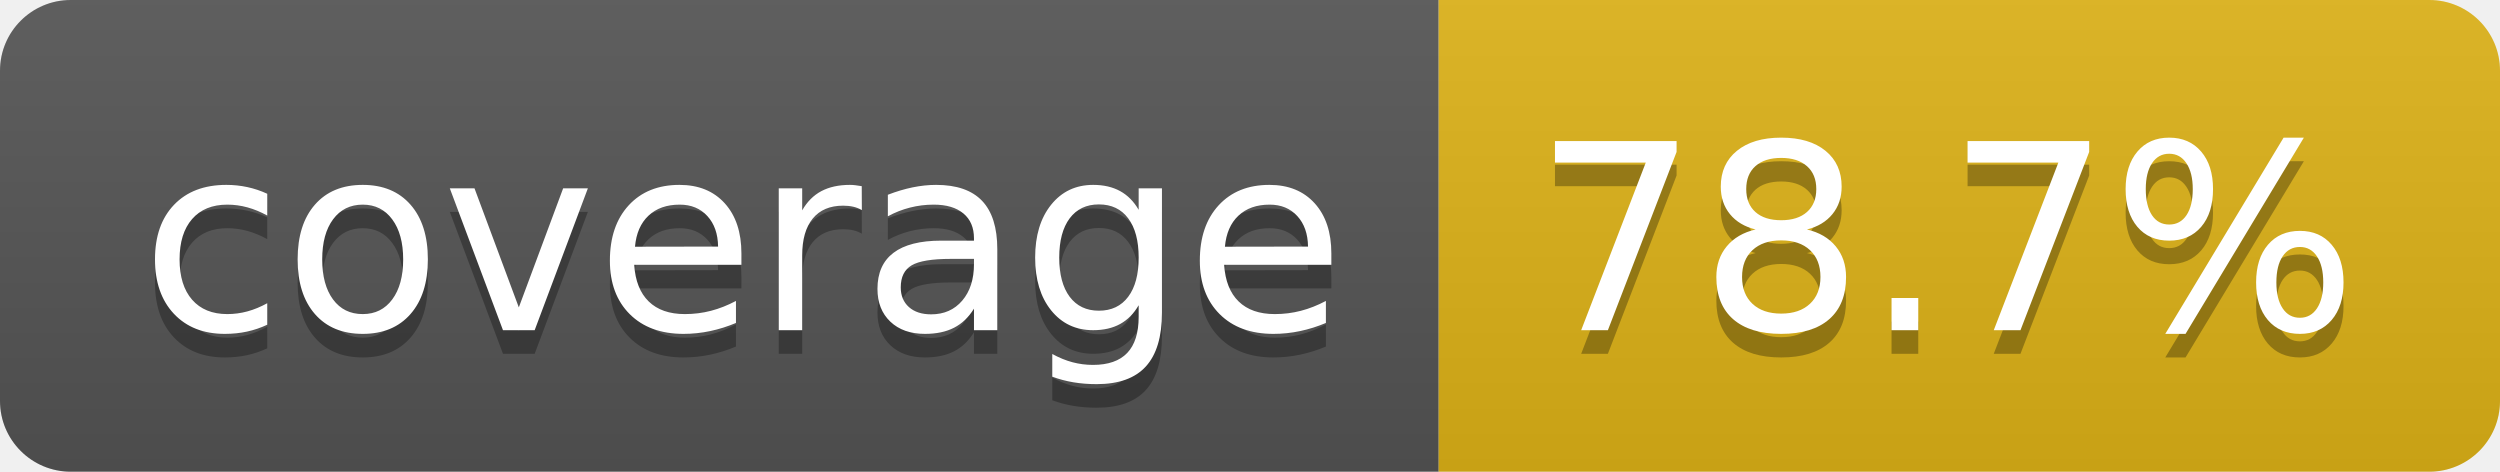
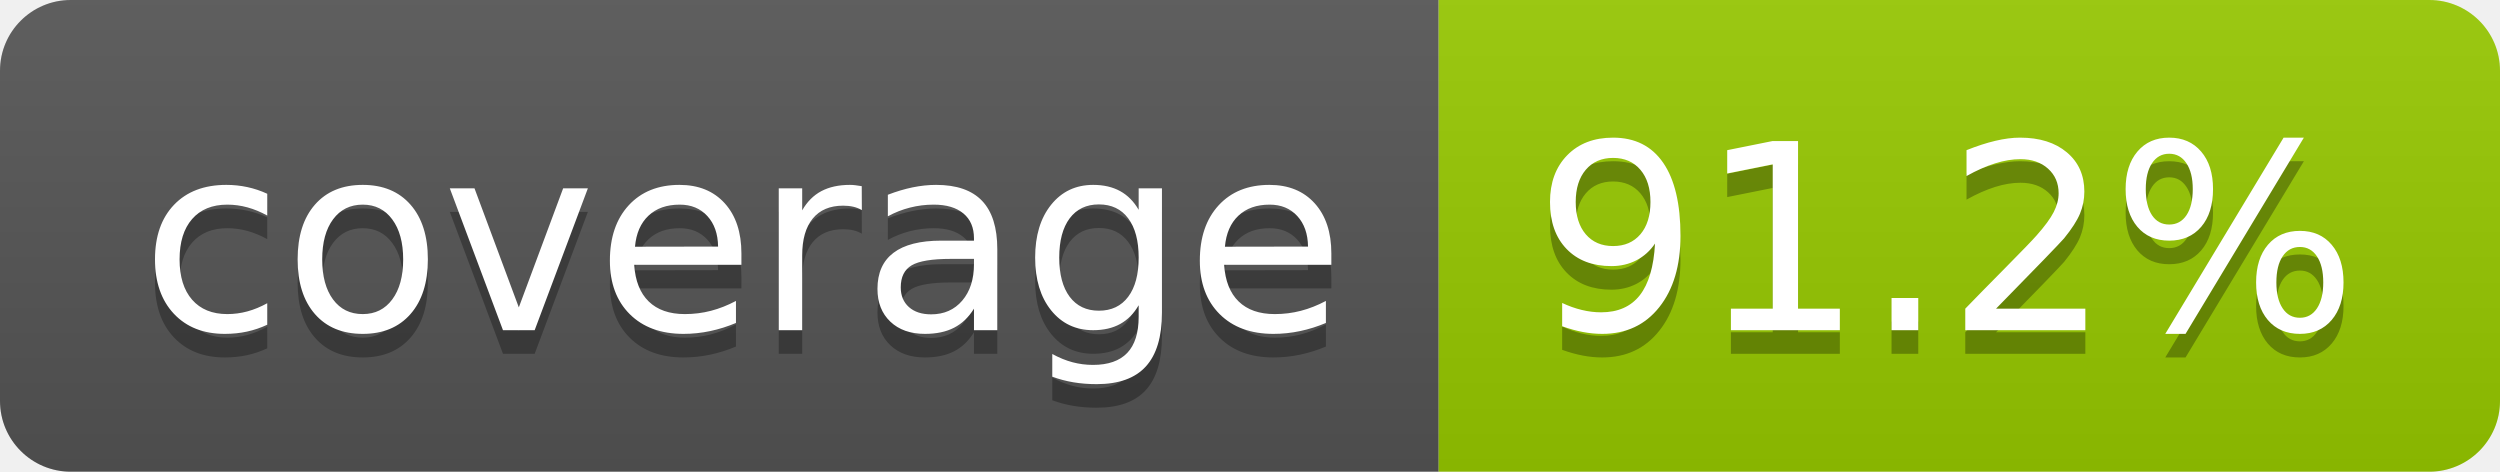
- <svg xmlns="http://www.w3.org/2000/svg" width="106" height="20" role="img" aria-label="coverage: 78.7%">
+ <svg xmlns="http://www.w3.org/2000/svg" width="106" height="20" role="img" aria-label="coverage: 91.2%">
  <linearGradient id="s" x2="0" y2="100%">
    <stop offset="0" stop-color="#bbb" stop-opacity=".1" />
    <stop offset="1" stop-opacity=".1" />
  </linearGradient>
  <clipPath id="r">
    <rect width="106" height="20" rx="3" fill="#fff" />
  </clipPath>
  <g clip-path="url(#r)">
    <rect width="61" height="20" fill="#555" />
-     <rect x="61" width="45" height="20" fill="#dfb317" />
+     <rect x="61" width="45" height="20" fill="#97ca00" />
    <rect width="106" height="20" fill="url(#s)" />
  </g>
  <g fill="#fff" text-anchor="middle" font-family="Verdana,Geneva,DejaVu Sans,sans-serif" text-rendering="geometricPrecision" font-size="110">
    <text aria-hidden="true" x="315" y="150" fill="#010101" fill-opacity=".3" transform="scale(.1)" textLength="510">coverage</text>
    <text x="315" y="140" transform="scale(.1)" fill="#fff" textLength="510">coverage</text>
-     <text aria-hidden="true" x="825" y="150" fill="#010101" fill-opacity=".3" transform="scale(.1)" textLength="350">78.7%</text>
-     <text x="825" y="140" transform="scale(.1)" fill="#fff" textLength="350">78.7%</text>
+     <text aria-hidden="true" x="825" y="150" fill="#010101" fill-opacity=".3" transform="scale(.1)" textLength="350">91.2%</text>
+     <text x="825" y="140" transform="scale(.1)" fill="#fff" textLength="350">91.2%</text>
  </g>
</svg>
